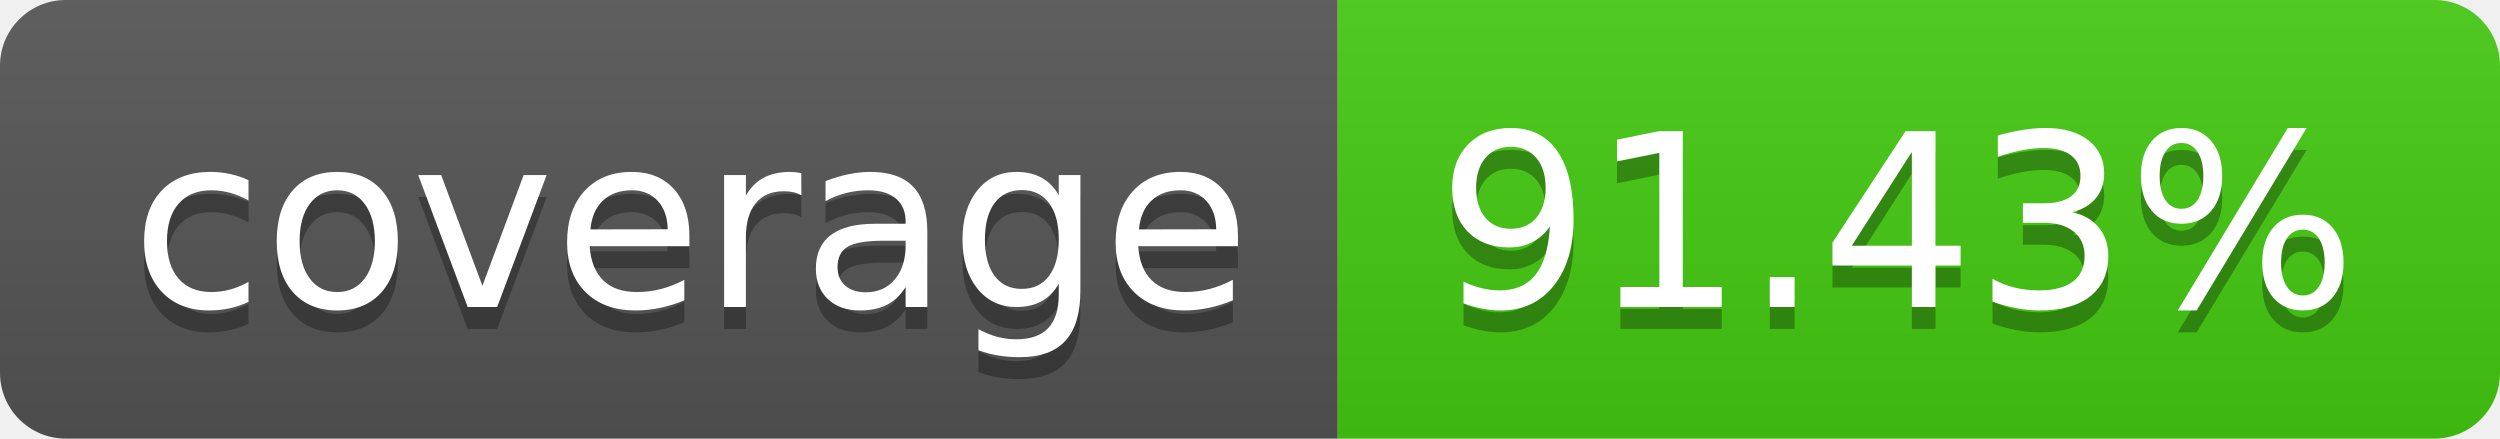
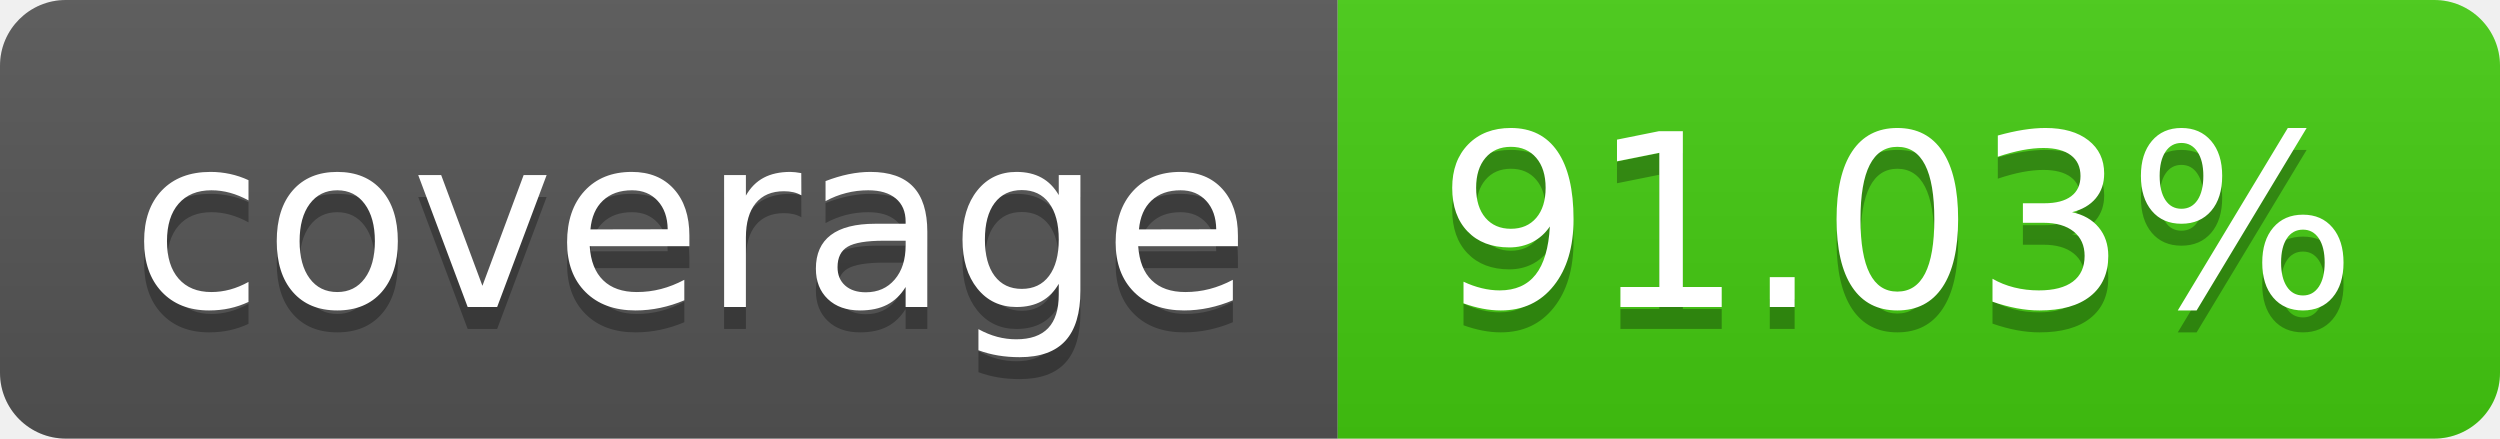
- <svg xmlns="http://www.w3.org/2000/svg" width="114" height="20" role="img" aria-label="coverage: 91.43%">
+ <svg xmlns="http://www.w3.org/2000/svg" width="114" height="20" role="img" aria-label="coverage: 91.03%">
  <linearGradient id="s" x2="0" y2="100%">
    <stop offset="0" stop-color="#bbb" stop-opacity=".1" />
    <stop offset="1" stop-opacity=".1" />
  </linearGradient>
  <clipPath id="r">
    <rect width="114" height="20" rx="3" fill="#fff" />
  </clipPath>
  <g clip-path="url(#r)">
    <rect width="61" height="20" fill="#555" />
    <rect x="61" width="53" height="20" fill="#4c1" />
    <rect width="114" height="20" fill="url(#s)" />
  </g>
  <g fill="#fff" text-anchor="middle" font-family="Verdana,Geneva,DejaVu Sans,sans-serif" text-rendering="geometricPrecision" font-size="110">
    <text aria-hidden="true" x="315" y="150" fill="#010101" fill-opacity=".3" transform="scale(.1)" textLength="510">coverage</text>
    <text x="315" y="140" transform="scale(.1)" fill="#fff" textLength="510">coverage</text>
-     <text aria-hidden="true" x="865" y="150" fill="#010101" fill-opacity=".3" transform="scale(.1)" textLength="430">91.43%</text>
-     <text x="865" y="140" transform="scale(.1)" fill="#fff" textLength="430">91.43%</text>
+     <text aria-hidden="true" x="865" y="150" fill="#010101" fill-opacity=".3" transform="scale(.1)" textLength="430">91.03%</text>
+     <text x="865" y="140" transform="scale(.1)" fill="#fff" textLength="430">91.03%</text>
  </g>
</svg>
